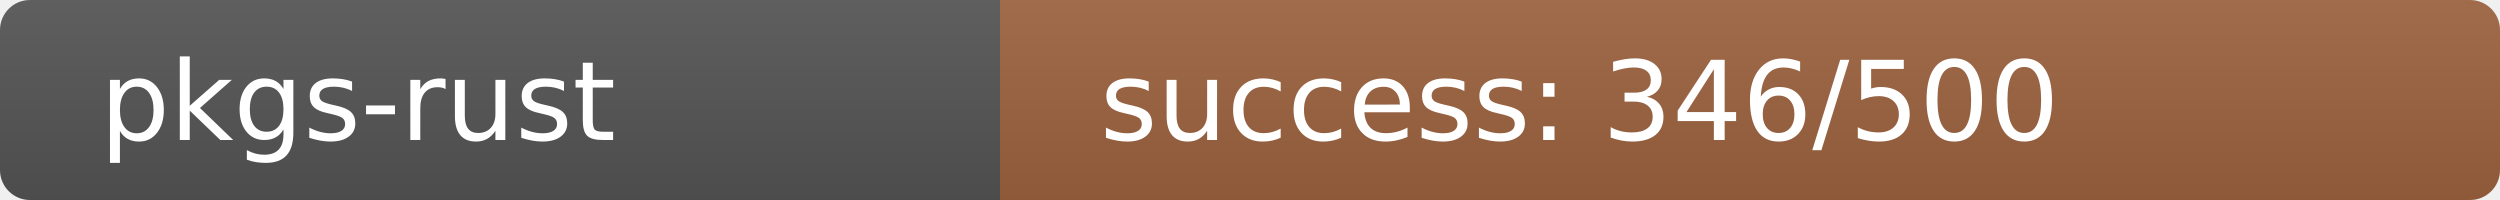
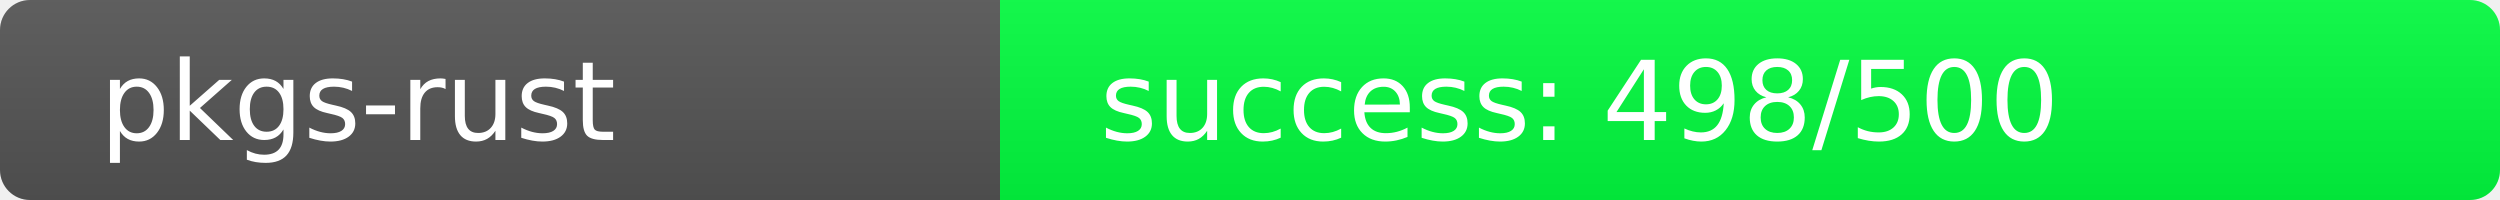
<svg xmlns="http://www.w3.org/2000/svg" width="250" height="20" role="img">
  <linearGradient id="s" x2="0" y2="100%">
    <stop offset="0" stop-color="#bbb" stop-opacity=".1" />
    <stop offset="1" stop-opacity=".1" />
  </linearGradient>
  <clipPath id="r">
    <rect width="250" height="20" rx="3" fill="#fff" />
  </clipPath>
  <g clip-path="url(#r)">
    <rect width="100" height="20" fill="#555" />
-     <rect x="100" width="150" height="20" fill="rgb(157,99,64)" />
+     <rect x="100" width="150" height="20" fill="rgb(2,254,64)" />
    <rect width="250" height="20" fill="url(#s)" />
  </g>
  <g fill="#fff" text-anchor="start" font-family="Verdana,Geneva,DejaVu Sans,sans-serif" text-rendering="geometricPrecision" font-size="110">
    <text x="100" y="140" transform="scale(.1)" fill="#fff">pkgs-rust</text>
-     <text x="1100" y="140" transform="scale(.1)" fill="#fff">success: 346/500</text>
+     <text x="1100" y="140" transform="scale(.1)" fill="#fff">success: 498/500</text>
  </g>
</svg>
